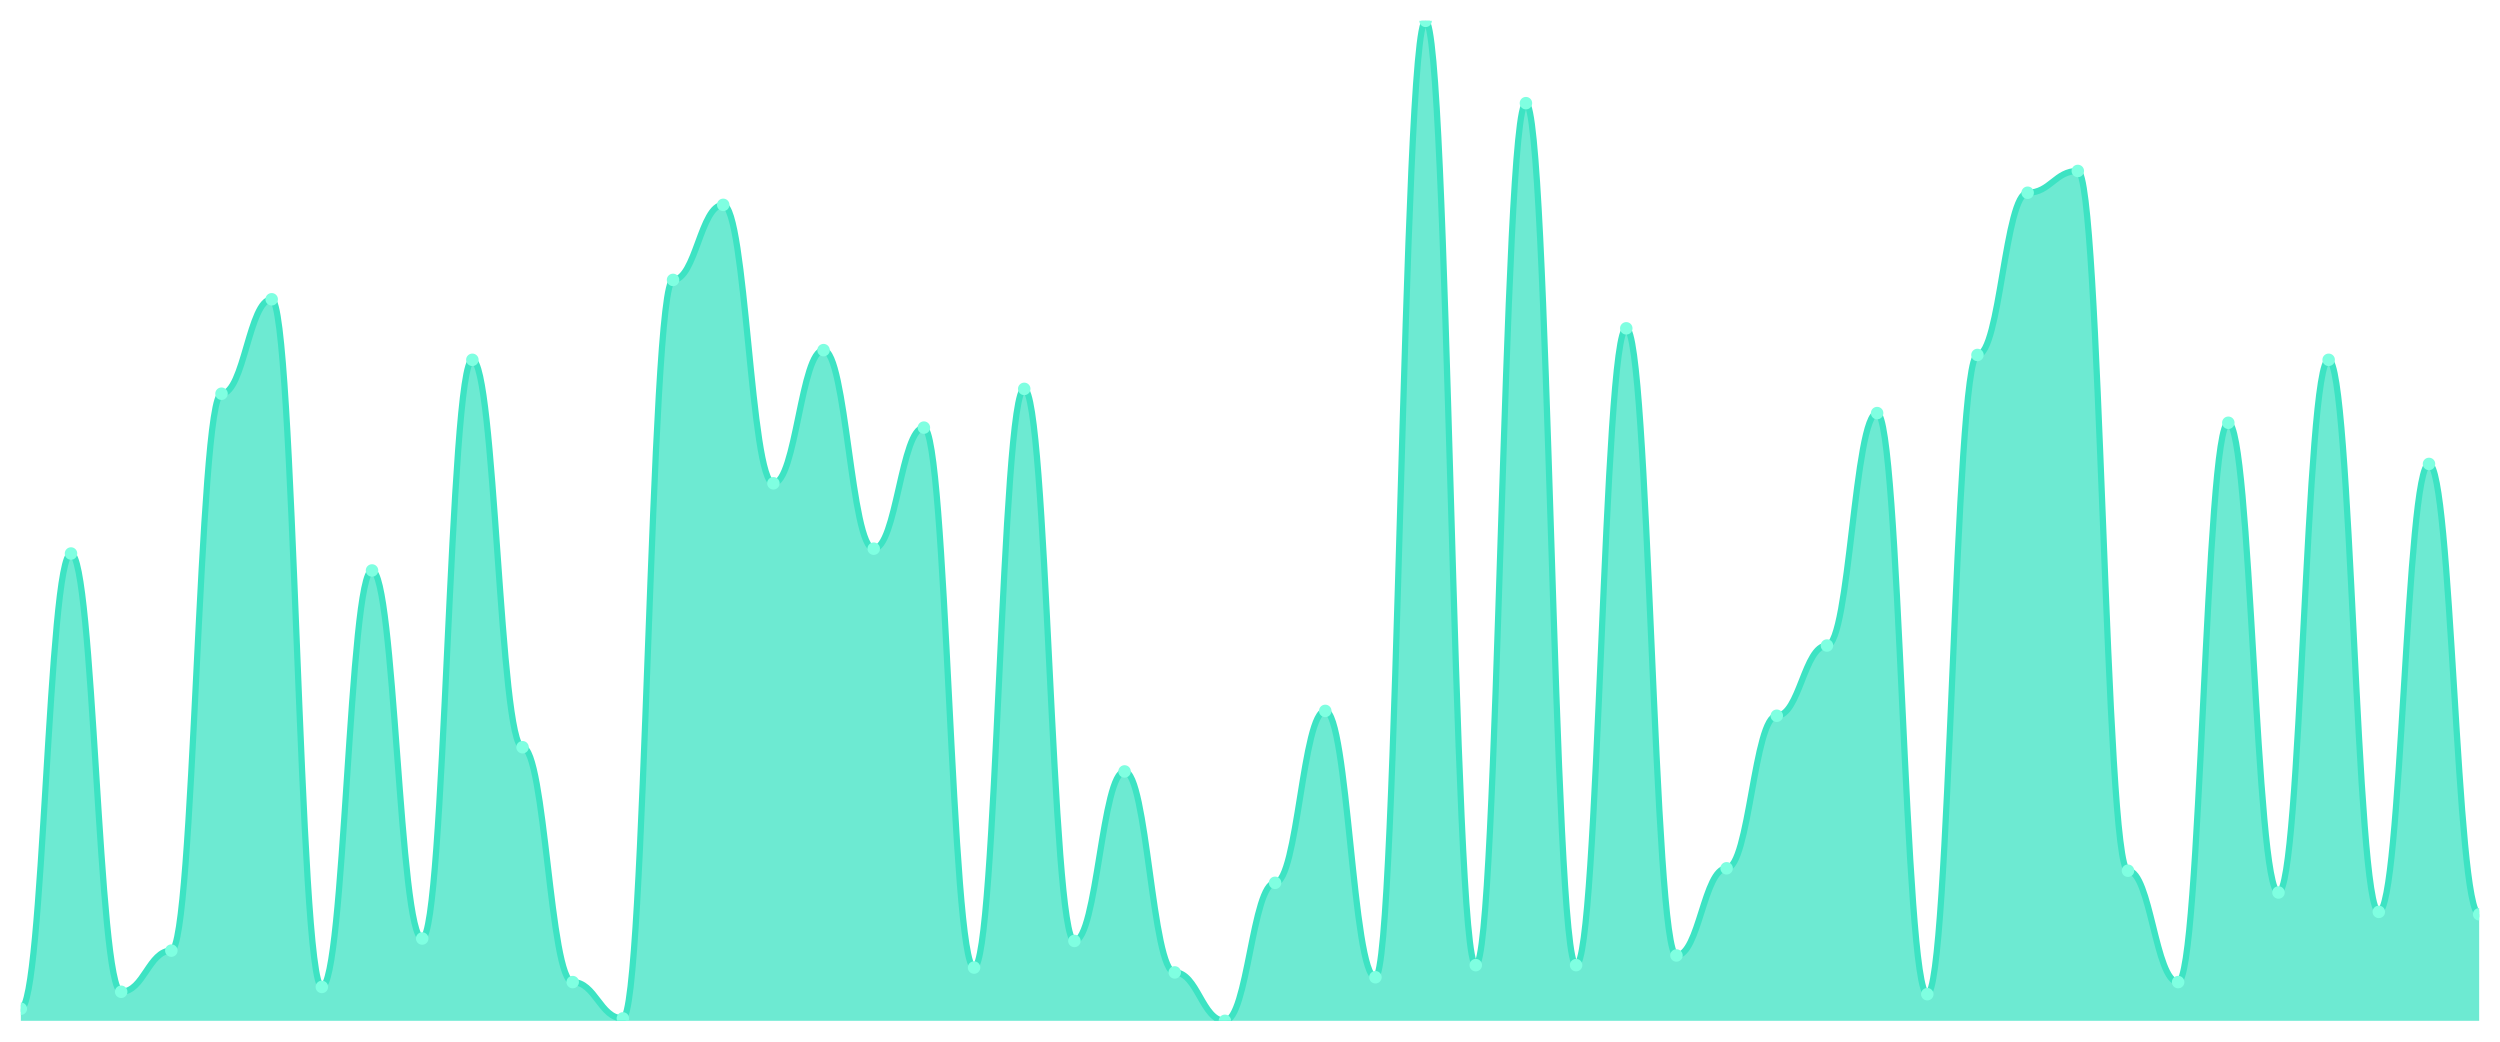
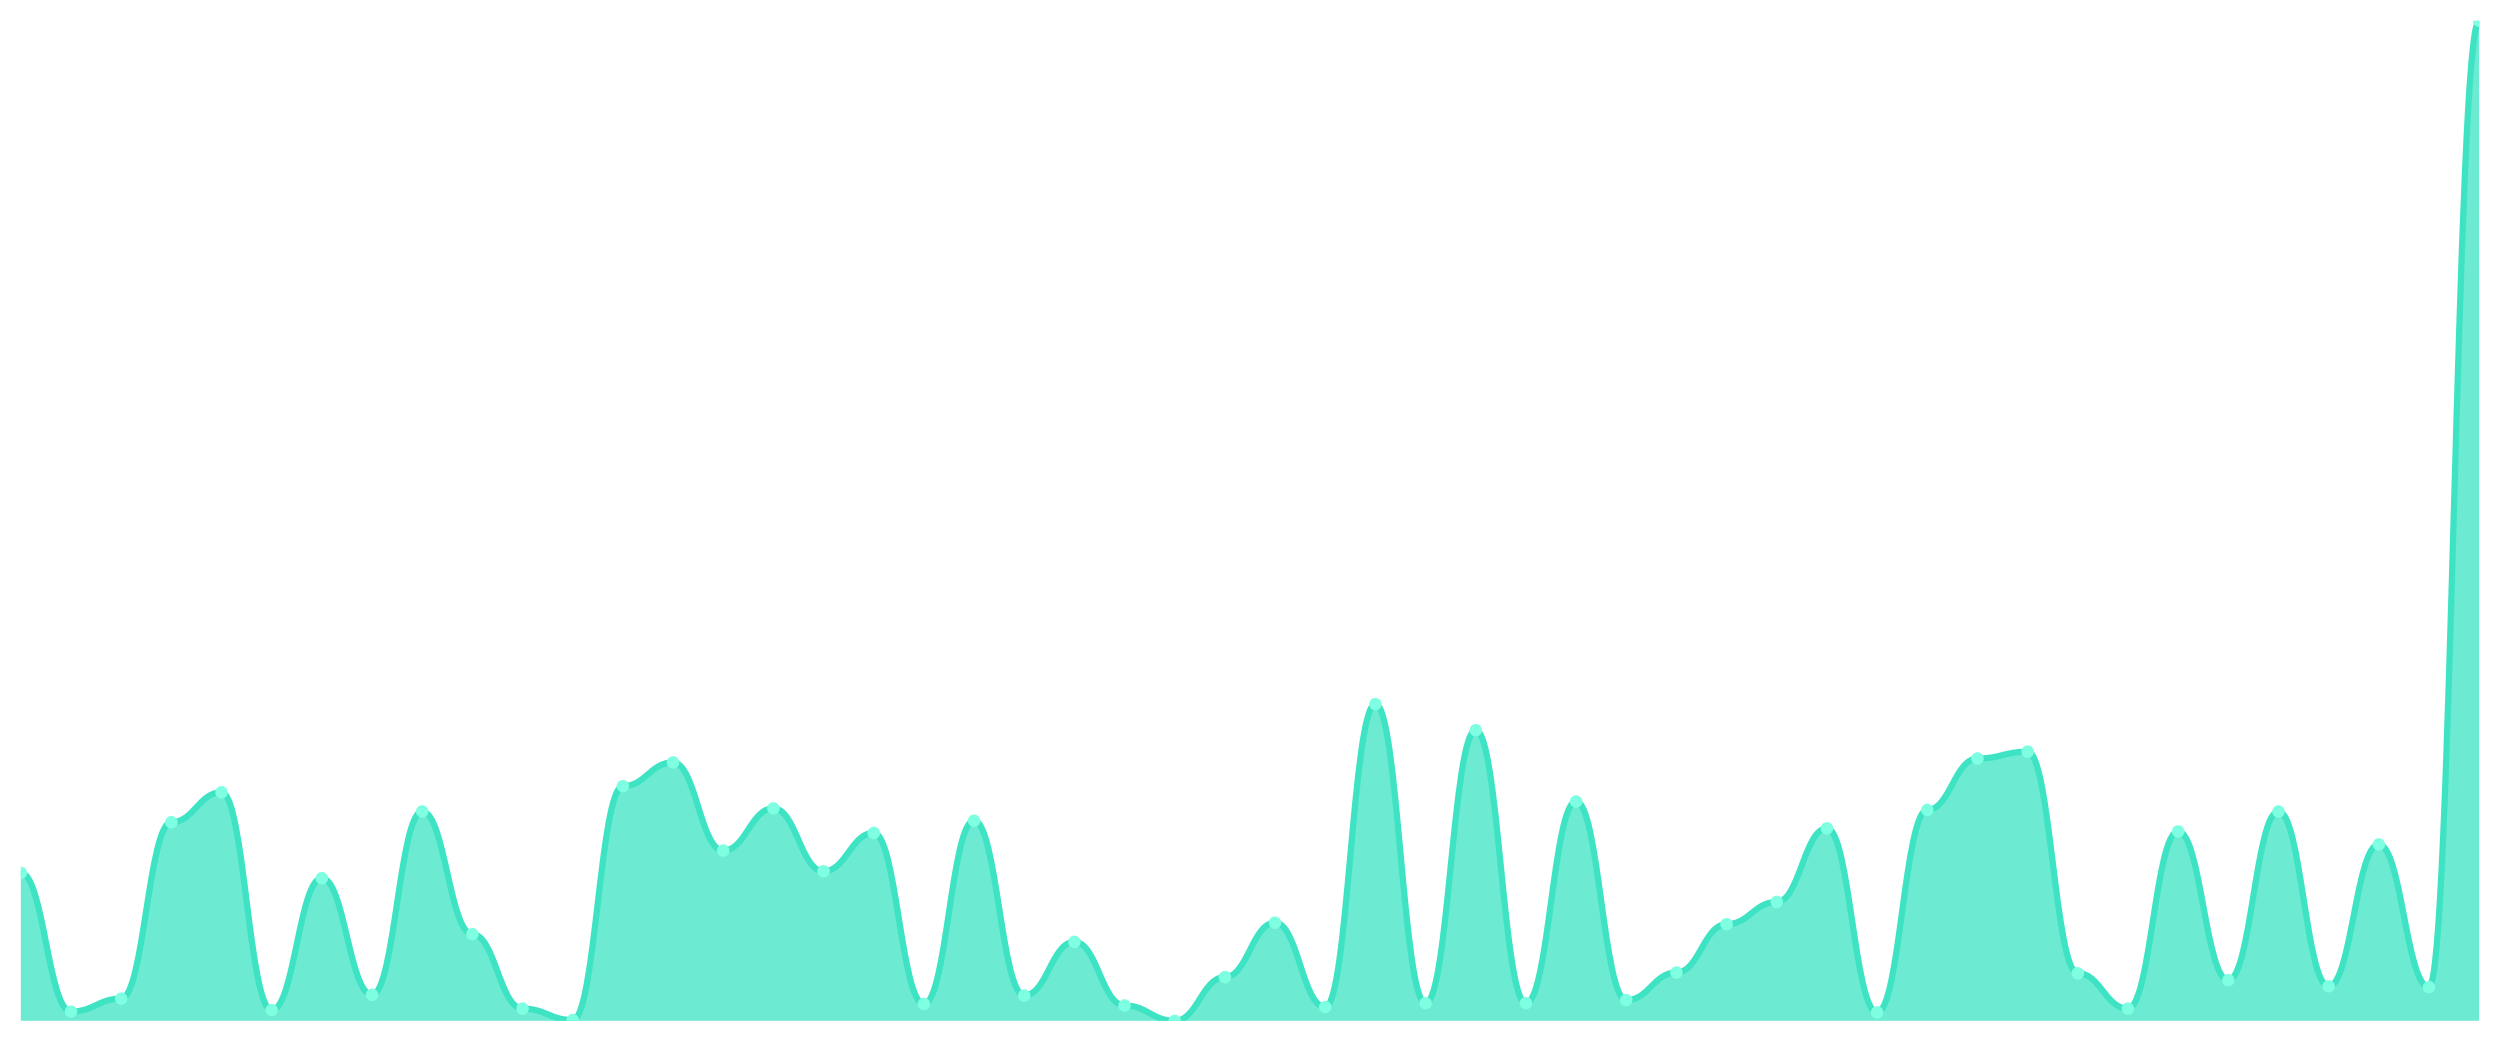
<svg xmlns="http://www.w3.org/2000/svg" viewBox="0 0 1200 500" width="1200" height="500">
  <defs>
    <clipPath id="c">
      <rect x="10" y="10" width="1180" height="480" />
    </clipPath>
  </defs>
  <rect width="1200" height="500" fill="none" />
  <g clip-path="url(#c)">
-     <path d="M 10,490 L 10,484.189 C 20.837,484.189 23.245,265.69 34.082,265.69 C 44.918,265.69 47.327,476.053 58.163,476.053 C 69,476.053 71.408,456.295 82.245,456.295 C 93.082,456.295 95.49,188.983 106.327,188.983 C 117.163,188.983 119.571,143.656 130.408,143.656 C 141.245,143.656 143.653,473.729 154.49,473.729 C 165.327,473.729 167.735,273.826 178.571,273.826 C 189.408,273.826 191.816,450.484 202.653,450.484 C 213.49,450.484 215.898,172.712 226.735,172.712 C 237.571,172.712 239.98,358.668 250.816,358.668 C 261.653,358.668 264.061,471.404 274.898,471.404 C 285.735,471.404 288.143,488.838 298.98,488.838 C 309.816,488.838 312.224,134.358 323.061,134.358 C 333.898,134.358 336.306,98.329 347.143,98.329 C 357.98,98.329 360.388,231.985 371.224,231.985 C 382.061,231.985 384.469,168.063 395.306,168.063 C 406.143,168.063 408.551,263.366 419.388,263.366 C 430.224,263.366 432.633,205.254 443.469,205.254 C 454.306,205.254 456.714,464.431 467.551,464.431 C 478.388,464.431 480.796,186.659 491.633,186.659 C 502.469,186.659 504.878,451.646 515.714,451.646 C 526.551,451.646 528.959,370.291 539.796,370.291 C 550.633,370.291 553.041,466.755 563.878,466.755 C 574.714,466.755 577.122,490 587.959,490 C 598.796,490 601.204,423.753 612.041,423.753 C 622.878,423.753 625.286,341.235 636.122,341.235 C 646.959,341.235 649.367,469.08 660.204,469.08 C 671.041,469.08 673.449,10 684.286,10 C 695.122,10 697.531,463.269 708.367,463.269 C 719.204,463.269 721.612,49.516 732.449,49.516 C 743.286,49.516 745.694,463.269 756.531,463.269 C 767.367,463.269 769.776,157.603 780.612,157.603 C 791.449,157.603 793.857,458.62 804.694,458.62 C 815.531,458.62 817.939,416.78 828.776,416.78 C 839.612,416.78 842.02,343.559 852.857,343.559 C 863.694,343.559 866.102,309.855 876.939,309.855 C 887.776,309.855 890.184,198.281 901.02,198.281 C 911.857,198.281 914.265,477.215 925.102,477.215 C 935.939,477.215 938.347,170.387 949.184,170.387 C 960.02,170.387 962.429,92.518 973.265,92.518 C 984.102,92.518 986.51,82.058 997.347,82.058 C 1008.184,82.058 1010.592,417.942 1021.429,417.942 C 1032.265,417.942 1034.673,471.404 1045.51,471.404 C 1056.347,471.404 1058.755,202.93 1069.592,202.93 C 1080.429,202.93 1082.837,428.402 1093.673,428.402 C 1104.51,428.402 1106.918,172.712 1117.755,172.712 C 1128.592,172.712 1131,437.7 1141.837,437.7 C 1152.673,437.7 1155.082,222.688 1165.918,222.688 C 1176.755,222.688 1179.163,438.862 1190,438.862 L 1190,490 Z" fill="rgba(61,227,195,0.75)" />
-     <path d="M 10,484.189 C 20.837,484.189 23.245,265.69 34.082,265.69 C 44.918,265.69 47.327,476.053 58.163,476.053 C 69,476.053 71.408,456.295 82.245,456.295 C 93.082,456.295 95.49,188.983 106.327,188.983 C 117.163,188.983 119.571,143.656 130.408,143.656 C 141.245,143.656 143.653,473.729 154.49,473.729 C 165.327,473.729 167.735,273.826 178.571,273.826 C 189.408,273.826 191.816,450.484 202.653,450.484 C 213.49,450.484 215.898,172.712 226.735,172.712 C 237.571,172.712 239.98,358.668 250.816,358.668 C 261.653,358.668 264.061,471.404 274.898,471.404 C 285.735,471.404 288.143,488.838 298.98,488.838 C 309.816,488.838 312.224,134.358 323.061,134.358 C 333.898,134.358 336.306,98.329 347.143,98.329 C 357.98,98.329 360.388,231.985 371.224,231.985 C 382.061,231.985 384.469,168.063 395.306,168.063 C 406.143,168.063 408.551,263.366 419.388,263.366 C 430.224,263.366 432.633,205.254 443.469,205.254 C 454.306,205.254 456.714,464.431 467.551,464.431 C 478.388,464.431 480.796,186.659 491.633,186.659 C 502.469,186.659 504.878,451.646 515.714,451.646 C 526.551,451.646 528.959,370.291 539.796,370.291 C 550.633,370.291 553.041,466.755 563.878,466.755 C 574.714,466.755 577.122,490 587.959,490 C 598.796,490 601.204,423.753 612.041,423.753 C 622.878,423.753 625.286,341.235 636.122,341.235 C 646.959,341.235 649.367,469.08 660.204,469.08 C 671.041,469.08 673.449,10 684.286,10 C 695.122,10 697.531,463.269 708.367,463.269 C 719.204,463.269 721.612,49.516 732.449,49.516 C 743.286,49.516 745.694,463.269 756.531,463.269 C 767.367,463.269 769.776,157.603 780.612,157.603 C 791.449,157.603 793.857,458.62 804.694,458.62 C 815.531,458.62 817.939,416.78 828.776,416.78 C 839.612,416.78 842.02,343.559 852.857,343.559 C 863.694,343.559 866.102,309.855 876.939,309.855 C 887.776,309.855 890.184,198.281 901.02,198.281 C 911.857,198.281 914.265,477.215 925.102,477.215 C 935.939,477.215 938.347,170.387 949.184,170.387 C 960.02,170.387 962.429,92.518 973.265,92.518 C 984.102,92.518 986.51,82.058 997.347,82.058 C 1008.184,82.058 1010.592,417.942 1021.429,417.942 C 1032.265,417.942 1034.673,471.404 1045.51,471.404 C 1056.347,471.404 1058.755,202.93 1069.592,202.93 C 1080.429,202.93 1082.837,428.402 1093.673,428.402 C 1104.51,428.402 1106.918,172.712 1117.755,172.712 C 1128.592,172.712 1131,437.7 1141.837,437.7 C 1152.673,437.7 1155.082,222.688 1165.918,222.688 C 1176.755,222.688 1179.163,438.862 1190,438.862" fill="none" stroke="#3de3c3" stroke-width="3" stroke-linecap="round" stroke-linejoin="round" />
-     <circle cx="10" cy="484.189" r="3" fill="#7fffe1" />
-     <circle cx="34.082" cy="265.69" r="3" fill="#7fffe1" />
-     <circle cx="58.163" cy="476.053" r="3" fill="#7fffe1" />
-     <circle cx="82.245" cy="456.295" r="3" fill="#7fffe1" />
-     <circle cx="106.327" cy="188.983" r="3" fill="#7fffe1" />
-     <circle cx="130.408" cy="143.656" r="3" fill="#7fffe1" />
-     <circle cx="154.49" cy="473.729" r="3" fill="#7fffe1" />
-     <circle cx="178.571" cy="273.826" r="3" fill="#7fffe1" />
-     <circle cx="202.653" cy="450.484" r="3" fill="#7fffe1" />
-     <circle cx="226.735" cy="172.712" r="3" fill="#7fffe1" />
-     <circle cx="250.816" cy="358.668" r="3" fill="#7fffe1" />
-     <circle cx="274.898" cy="471.404" r="3" fill="#7fffe1" />
-     <circle cx="298.98" cy="488.838" r="3" fill="#7fffe1" />
-     <circle cx="323.061" cy="134.358" r="3" fill="#7fffe1" />
-     <circle cx="347.143" cy="98.329" r="3" fill="#7fffe1" />
-     <circle cx="371.224" cy="231.985" r="3" fill="#7fffe1" />
-     <circle cx="395.306" cy="168.063" r="3" fill="#7fffe1" />
-     <circle cx="419.388" cy="263.366" r="3" fill="#7fffe1" />
-     <circle cx="443.469" cy="205.254" r="3" fill="#7fffe1" />
-     <circle cx="467.551" cy="464.431" r="3" fill="#7fffe1" />
-     <circle cx="491.633" cy="186.659" r="3" fill="#7fffe1" />
-     <circle cx="515.714" cy="451.646" r="3" fill="#7fffe1" />
-     <circle cx="539.796" cy="370.291" r="3" fill="#7fffe1" />
-     <circle cx="563.878" cy="466.755" r="3" fill="#7fffe1" />
-     <circle cx="587.959" cy="490" r="3" fill="#7fffe1" />
-     <circle cx="612.041" cy="423.753" r="3" fill="#7fffe1" />
-     <circle cx="636.122" cy="341.235" r="3" fill="#7fffe1" />
-     <circle cx="660.204" cy="469.08" r="3" fill="#7fffe1" />
-     <circle cx="684.286" cy="10" r="3" fill="#7fffe1" />
-     <circle cx="708.367" cy="463.269" r="3" fill="#7fffe1" />
-     <circle cx="732.449" cy="49.516" r="3" fill="#7fffe1" />
-     <circle cx="756.531" cy="463.269" r="3" fill="#7fffe1" />
-     <circle cx="780.612" cy="157.603" r="3" fill="#7fffe1" />
-     <circle cx="804.694" cy="458.62" r="3" fill="#7fffe1" />
-     <circle cx="828.776" cy="416.78" r="3" fill="#7fffe1" />
-     <circle cx="852.857" cy="343.559" r="3" fill="#7fffe1" />
-     <circle cx="876.939" cy="309.855" r="3" fill="#7fffe1" />
-     <circle cx="901.02" cy="198.281" r="3" fill="#7fffe1" />
-     <circle cx="925.102" cy="477.215" r="3" fill="#7fffe1" />
-     <circle cx="949.184" cy="170.387" r="3" fill="#7fffe1" />
-     <circle cx="973.265" cy="92.518" r="3" fill="#7fffe1" />
-     <circle cx="997.347" cy="82.058" r="3" fill="#7fffe1" />
-     <circle cx="1021.429" cy="417.942" r="3" fill="#7fffe1" />
-     <circle cx="1045.51" cy="471.404" r="3" fill="#7fffe1" />
-     <circle cx="1069.592" cy="202.93" r="3" fill="#7fffe1" />
-     <circle cx="1093.673" cy="428.402" r="3" fill="#7fffe1" />
-     <circle cx="1117.755" cy="172.712" r="3" fill="#7fffe1" />
-     <circle cx="1141.837" cy="437.7" r="3" fill="#7fffe1" />
-     <circle cx="1165.918" cy="222.688" r="3" fill="#7fffe1" />
-     <circle cx="1190" cy="438.862" r="3" fill="#7fffe1" />
+     <path d="M 10,490 L 10,418.957 C 20.837,418.957 23.245,485.583 34.082,485.583 C 44.918,485.583 47.327,479.325 58.163,479.325 C 69,479.325 71.408,394.663 82.245,394.663 C 93.082,394.663 95.49,380.307 106.327,380.307 C 117.163,380.307 119.571,484.847 130.408,484.847 C 141.245,484.847 143.653,421.534 154.49,421.534 C 165.327,421.534 167.735,477.485 178.571,477.485 C 189.408,477.485 191.816,389.509 202.653,389.509 C 213.49,389.509 215.898,448.405 226.735,448.405 C 237.571,448.405 239.98,484.11 250.816,484.11 C 261.653,484.11 264.061,489.632 274.898,489.632 C 285.735,489.632 288.143,377.362 298.98,377.362 C 309.816,377.362 312.224,365.951 323.061,365.951 C 333.898,365.951 336.306,408.282 347.143,408.282 C 357.98,408.282 360.388,388.037 371.224,388.037 C 382.061,388.037 384.469,418.221 395.306,418.221 C 406.143,418.221 408.551,399.816 419.388,399.816 C 430.224,399.816 432.633,481.902 443.469,481.902 C 454.306,481.902 456.714,393.926 467.551,393.926 C 478.388,393.926 480.796,477.853 491.633,477.853 C 502.469,477.853 504.878,452.086 515.714,452.086 C 526.551,452.086 528.959,482.638 539.796,482.638 C 550.633,482.638 553.041,490 563.878,490 C 574.714,490 577.122,469.018 587.959,469.018 C 598.796,469.018 601.204,442.883 612.041,442.883 C 622.878,442.883 625.286,483.374 636.122,483.374 C 646.959,483.374 649.367,337.975 660.204,337.975 C 671.041,337.975 673.449,481.534 684.286,481.534 C 695.122,481.534 697.531,350.491 708.367,350.491 C 719.204,350.491 721.612,481.534 732.449,481.534 C 743.286,481.534 745.694,384.724 756.531,384.724 C 767.367,384.724 769.776,480.061 780.612,480.061 C 791.449,480.061 793.857,466.81 804.694,466.81 C 815.531,466.81 817.939,443.62 828.776,443.62 C 839.612,443.62 842.02,432.945 852.857,432.945 C 863.694,432.945 866.102,397.607 876.939,397.607 C 887.776,397.607 890.184,485.951 901.02,485.951 C 911.857,485.951 914.265,388.773 925.102,388.773 C 935.939,388.773 938.347,364.11 949.184,364.11 C 960.02,364.11 962.429,360.798 973.265,360.798 C 984.102,360.798 986.51,467.178 997.347,467.178 C 1008.184,467.178 1010.592,484.11 1021.429,484.11 C 1032.265,484.11 1034.673,399.08 1045.51,399.08 C 1056.347,399.08 1058.755,470.491 1069.592,470.491 C 1080.429,470.491 1082.837,389.509 1093.673,389.509 C 1104.51,389.509 1106.918,473.436 1117.755,473.436 C 1128.592,473.436 1131,405.337 1141.837,405.337 C 1152.673,405.337 1155.082,473.804 1165.918,473.804 C 1176.755,473.804 1179.163,10 1190,10 L 1190,490 Z" fill="rgba(61,227,195,0.75)" />
+     <path d="M 10,418.957 C 20.837,418.957 23.245,485.583 34.082,485.583 C 44.918,485.583 47.327,479.325 58.163,479.325 C 69,479.325 71.408,394.663 82.245,394.663 C 93.082,394.663 95.49,380.307 106.327,380.307 C 117.163,380.307 119.571,484.847 130.408,484.847 C 141.245,484.847 143.653,421.534 154.49,421.534 C 165.327,421.534 167.735,477.485 178.571,477.485 C 189.408,477.485 191.816,389.509 202.653,389.509 C 213.49,389.509 215.898,448.405 226.735,448.405 C 237.571,448.405 239.98,484.11 250.816,484.11 C 261.653,484.11 264.061,489.632 274.898,489.632 C 285.735,489.632 288.143,377.362 298.98,377.362 C 309.816,377.362 312.224,365.951 323.061,365.951 C 333.898,365.951 336.306,408.282 347.143,408.282 C 357.98,408.282 360.388,388.037 371.224,388.037 C 382.061,388.037 384.469,418.221 395.306,418.221 C 406.143,418.221 408.551,399.816 419.388,399.816 C 430.224,399.816 432.633,481.902 443.469,481.902 C 454.306,481.902 456.714,393.926 467.551,393.926 C 478.388,393.926 480.796,477.853 491.633,477.853 C 502.469,477.853 504.878,452.086 515.714,452.086 C 526.551,452.086 528.959,482.638 539.796,482.638 C 550.633,482.638 553.041,490 563.878,490 C 574.714,490 577.122,469.018 587.959,469.018 C 598.796,469.018 601.204,442.883 612.041,442.883 C 622.878,442.883 625.286,483.374 636.122,483.374 C 646.959,483.374 649.367,337.975 660.204,337.975 C 671.041,337.975 673.449,481.534 684.286,481.534 C 695.122,481.534 697.531,350.491 708.367,350.491 C 719.204,350.491 721.612,481.534 732.449,481.534 C 743.286,481.534 745.694,384.724 756.531,384.724 C 767.367,384.724 769.776,480.061 780.612,480.061 C 791.449,480.061 793.857,466.81 804.694,466.81 C 815.531,466.81 817.939,443.62 828.776,443.62 C 839.612,443.62 842.02,432.945 852.857,432.945 C 863.694,432.945 866.102,397.607 876.939,397.607 C 887.776,397.607 890.184,485.951 901.02,485.951 C 911.857,485.951 914.265,388.773 925.102,388.773 C 935.939,388.773 938.347,364.11 949.184,364.11 C 960.02,364.11 962.429,360.798 973.265,360.798 C 984.102,360.798 986.51,467.178 997.347,467.178 C 1008.184,467.178 1010.592,484.11 1021.429,484.11 C 1032.265,484.11 1034.673,399.08 1045.51,399.08 C 1056.347,399.08 1058.755,470.491 1069.592,470.491 C 1080.429,470.491 1082.837,389.509 1093.673,389.509 C 1104.51,389.509 1106.918,473.436 1117.755,473.436 C 1128.592,473.436 1131,405.337 1141.837,405.337 C 1152.673,405.337 1155.082,473.804 1165.918,473.804 C 1176.755,473.804 1179.163,10 1190,10" fill="none" stroke="#3de3c3" stroke-width="3" stroke-linecap="round" stroke-linejoin="round" />
+     <circle cx="10" cy="418.957" r="3" fill="#7fffe1" />
+     <circle cx="34.082" cy="485.583" r="3" fill="#7fffe1" />
+     <circle cx="58.163" cy="479.325" r="3" fill="#7fffe1" />
+     <circle cx="82.245" cy="394.663" r="3" fill="#7fffe1" />
+     <circle cx="106.327" cy="380.307" r="3" fill="#7fffe1" />
+     <circle cx="130.408" cy="484.847" r="3" fill="#7fffe1" />
+     <circle cx="154.49" cy="421.534" r="3" fill="#7fffe1" />
+     <circle cx="178.571" cy="477.485" r="3" fill="#7fffe1" />
+     <circle cx="202.653" cy="389.509" r="3" fill="#7fffe1" />
+     <circle cx="226.735" cy="448.405" r="3" fill="#7fffe1" />
+     <circle cx="250.816" cy="484.11" r="3" fill="#7fffe1" />
+     <circle cx="274.898" cy="489.632" r="3" fill="#7fffe1" />
+     <circle cx="298.98" cy="377.362" r="3" fill="#7fffe1" />
+     <circle cx="323.061" cy="365.951" r="3" fill="#7fffe1" />
+     <circle cx="347.143" cy="408.282" r="3" fill="#7fffe1" />
+     <circle cx="371.224" cy="388.037" r="3" fill="#7fffe1" />
+     <circle cx="395.306" cy="418.221" r="3" fill="#7fffe1" />
+     <circle cx="419.388" cy="399.816" r="3" fill="#7fffe1" />
+     <circle cx="443.469" cy="481.902" r="3" fill="#7fffe1" />
+     <circle cx="467.551" cy="393.926" r="3" fill="#7fffe1" />
+     <circle cx="491.633" cy="477.853" r="3" fill="#7fffe1" />
+     <circle cx="515.714" cy="452.086" r="3" fill="#7fffe1" />
+     <circle cx="539.796" cy="482.638" r="3" fill="#7fffe1" />
+     <circle cx="563.878" cy="490" r="3" fill="#7fffe1" />
+     <circle cx="587.959" cy="469.018" r="3" fill="#7fffe1" />
+     <circle cx="612.041" cy="442.883" r="3" fill="#7fffe1" />
+     <circle cx="636.122" cy="483.374" r="3" fill="#7fffe1" />
+     <circle cx="660.204" cy="337.975" r="3" fill="#7fffe1" />
+     <circle cx="684.286" cy="481.534" r="3" fill="#7fffe1" />
+     <circle cx="708.367" cy="350.491" r="3" fill="#7fffe1" />
+     <circle cx="732.449" cy="481.534" r="3" fill="#7fffe1" />
+     <circle cx="756.531" cy="384.724" r="3" fill="#7fffe1" />
+     <circle cx="780.612" cy="480.061" r="3" fill="#7fffe1" />
+     <circle cx="804.694" cy="466.81" r="3" fill="#7fffe1" />
+     <circle cx="828.776" cy="443.62" r="3" fill="#7fffe1" />
+     <circle cx="852.857" cy="432.945" r="3" fill="#7fffe1" />
+     <circle cx="876.939" cy="397.607" r="3" fill="#7fffe1" />
+     <circle cx="901.02" cy="485.951" r="3" fill="#7fffe1" />
+     <circle cx="925.102" cy="388.773" r="3" fill="#7fffe1" />
+     <circle cx="949.184" cy="364.11" r="3" fill="#7fffe1" />
+     <circle cx="973.265" cy="360.798" r="3" fill="#7fffe1" />
+     <circle cx="997.347" cy="467.178" r="3" fill="#7fffe1" />
+     <circle cx="1021.429" cy="484.11" r="3" fill="#7fffe1" />
+     <circle cx="1045.51" cy="399.08" r="3" fill="#7fffe1" />
+     <circle cx="1069.592" cy="470.491" r="3" fill="#7fffe1" />
+     <circle cx="1093.673" cy="389.509" r="3" fill="#7fffe1" />
+     <circle cx="1117.755" cy="473.436" r="3" fill="#7fffe1" />
+     <circle cx="1141.837" cy="405.337" r="3" fill="#7fffe1" />
+     <circle cx="1165.918" cy="473.804" r="3" fill="#7fffe1" />
+     <circle cx="1190" cy="10" r="3" fill="#7fffe1" />
  </g>
</svg>
